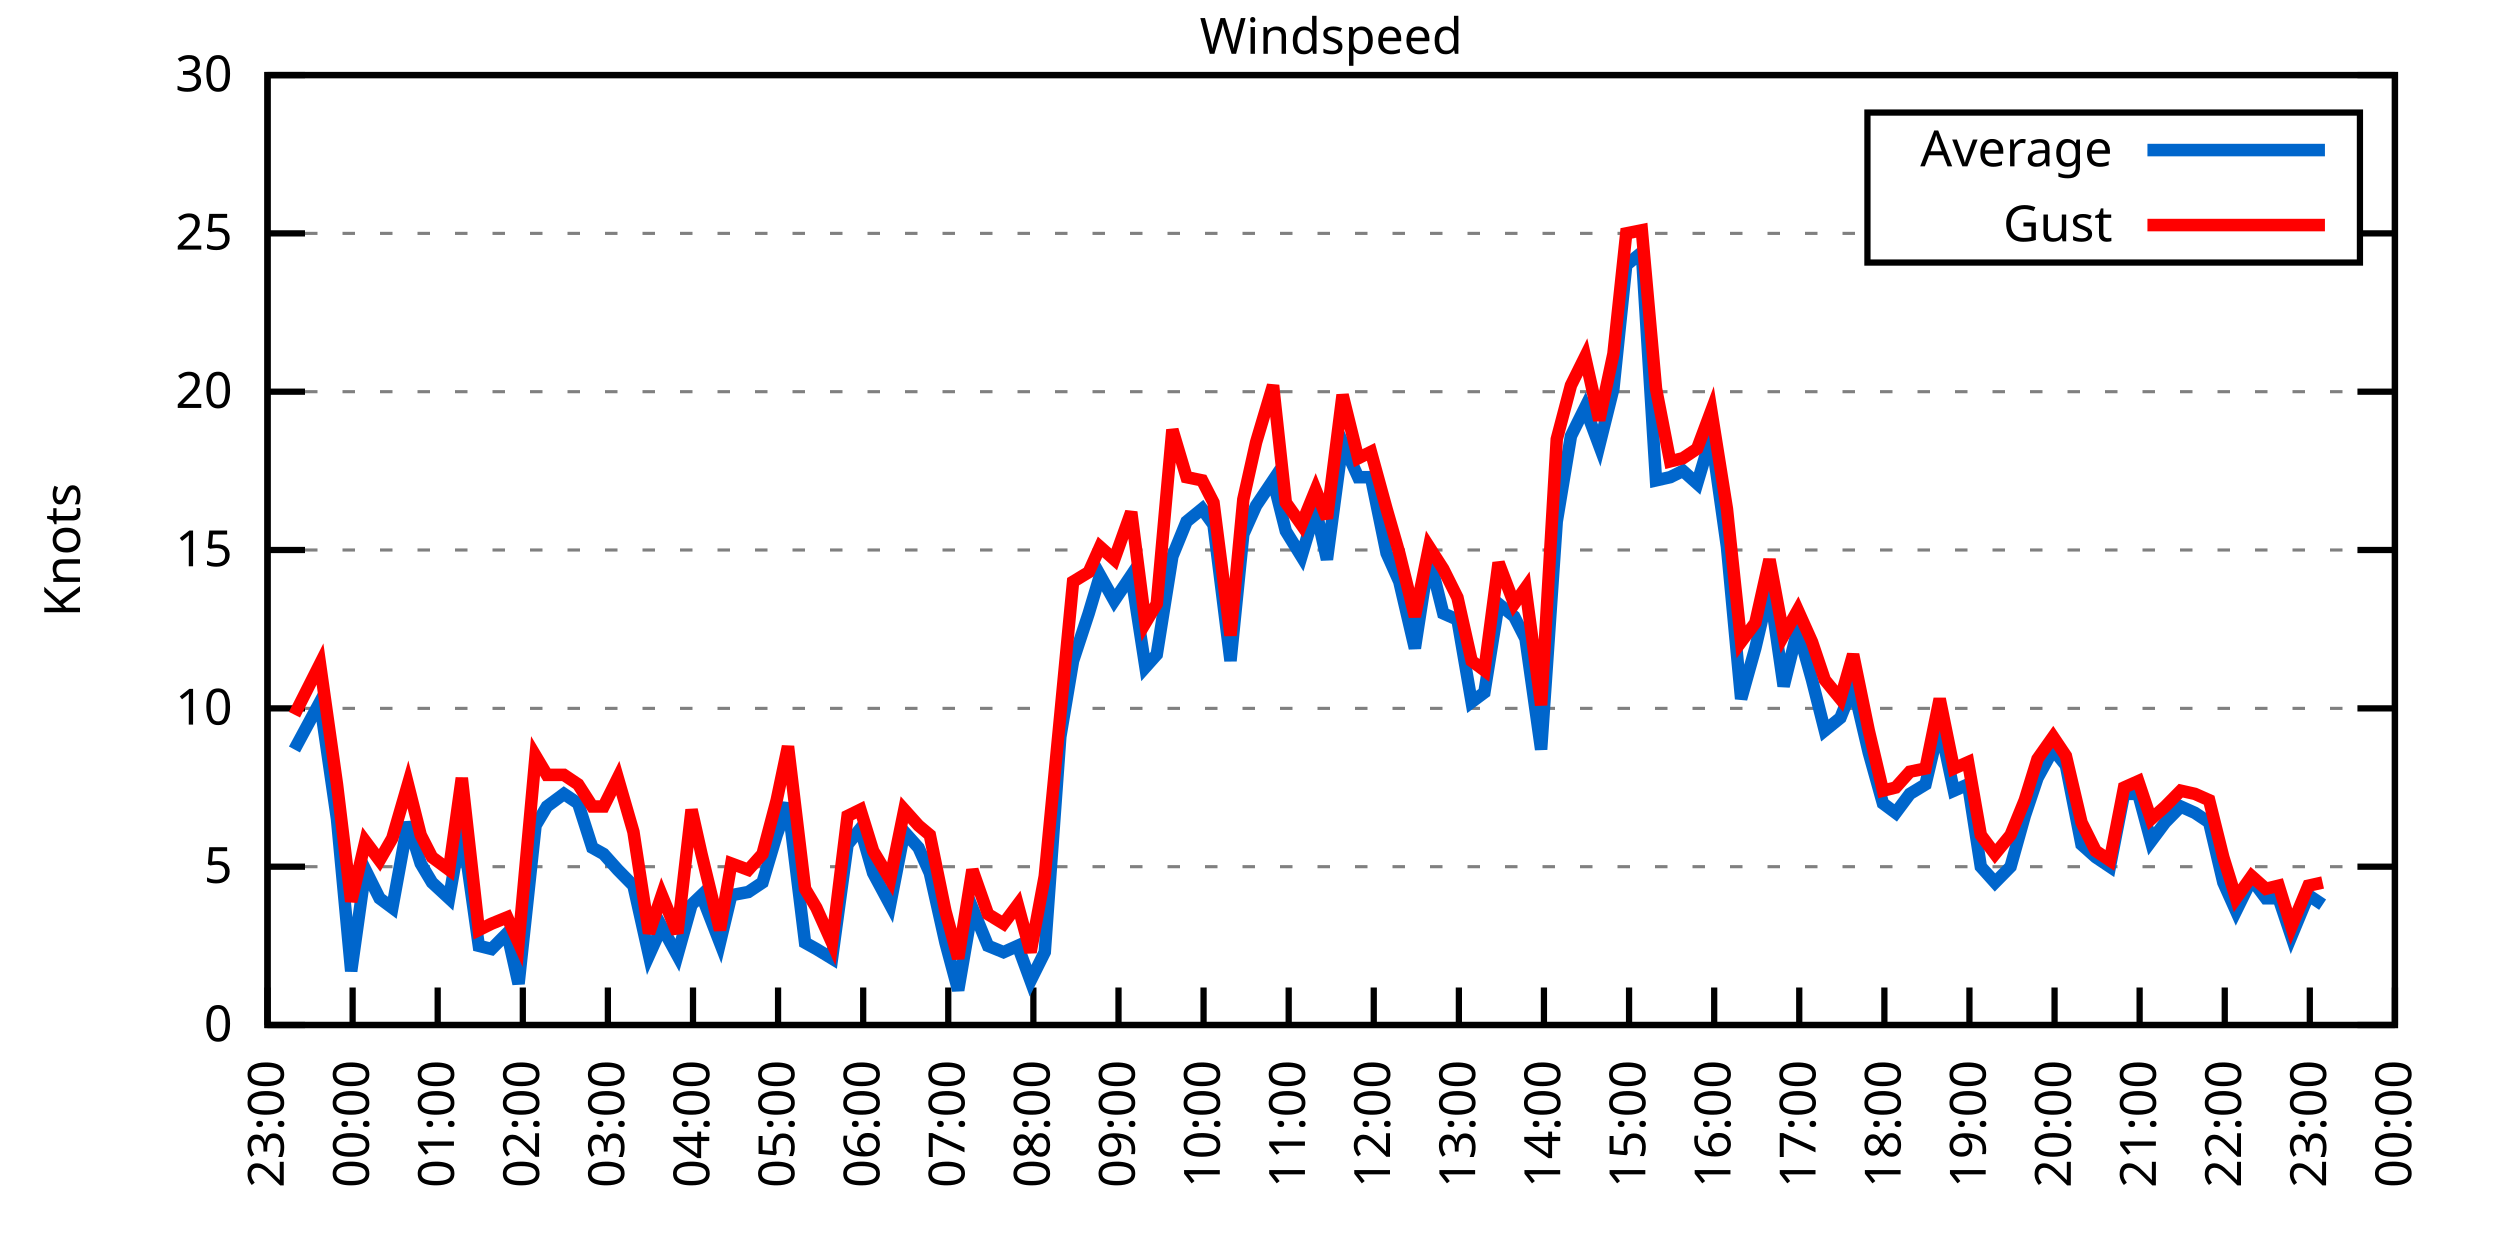
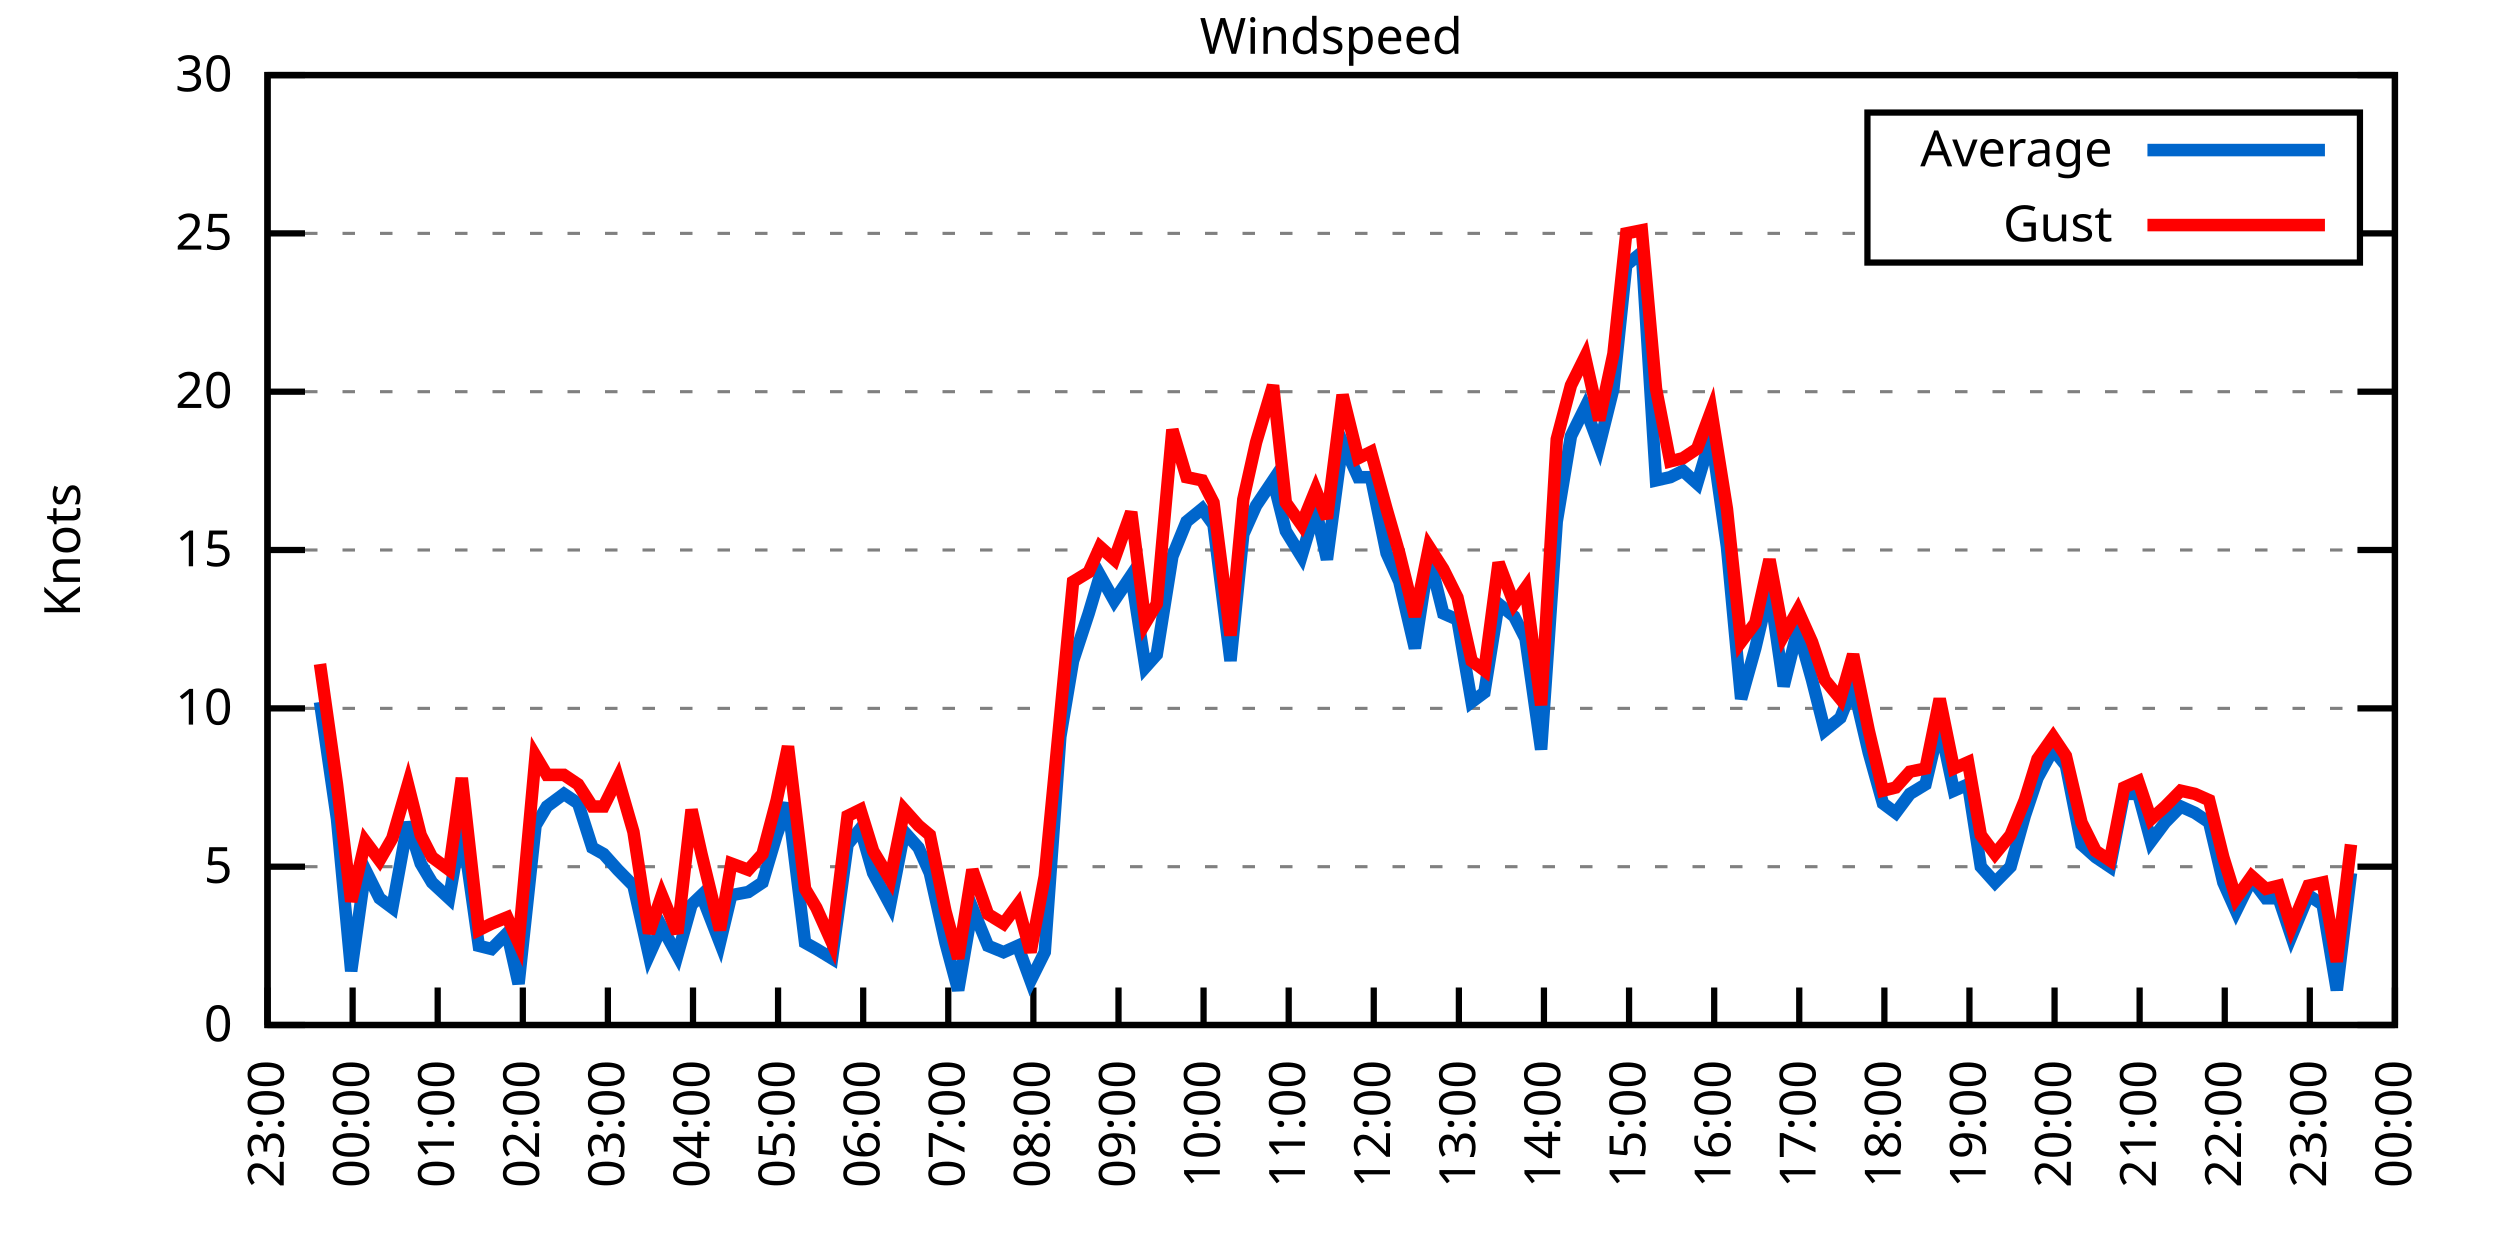
<svg xmlns="http://www.w3.org/2000/svg" xmlns:xlink="http://www.w3.org/1999/xlink" width="400" height="200" viewBox="0 0 400 200">
  <g id="gnuplot_canvas">
    <rect x="0" y="0" width="400" height="200" fill="none" />
    <defs>
      <circle id="gpDot" r="0.5" stroke-width="0.5" stroke="currentColor" />
      <path id="gpPt0" stroke-width="0.333" stroke="currentColor" d="M-1,0 h2 M0,-1 v2" />
      <path id="gpPt1" stroke-width="0.333" stroke="currentColor" d="M-1,-1 L1,1 M1,-1 L-1,1" />
      <path id="gpPt2" stroke-width="0.333" stroke="currentColor" d="M-1,0 L1,0 M0,-1 L0,1 M-1,-1 L1,1 M-1,1 L1,-1" />
      <rect id="gpPt3" stroke-width="0.333" stroke="currentColor" x="-1" y="-1" width="2" height="2" />
      <rect id="gpPt4" stroke-width="0.333" stroke="currentColor" fill="currentColor" x="-1" y="-1" width="2" height="2" />
      <circle id="gpPt5" stroke-width="0.333" stroke="currentColor" cx="0" cy="0" r="1" />
      <use xlink:href="#gpPt5" id="gpPt6" fill="currentColor" stroke="none" />
      <path id="gpPt7" stroke-width="0.333" stroke="currentColor" d="M0,-1.33 L-1.33,0.67 L1.33,0.67 z" />
      <use xlink:href="#gpPt7" id="gpPt8" fill="currentColor" stroke="none" />
      <use xlink:href="#gpPt7" id="gpPt9" stroke="currentColor" transform="rotate(180)" />
      <use xlink:href="#gpPt9" id="gpPt10" fill="currentColor" stroke="none" />
      <use xlink:href="#gpPt3" id="gpPt11" stroke="currentColor" transform="rotate(45)" />
      <use xlink:href="#gpPt11" id="gpPt12" fill="currentColor" stroke="none" />
      <path id="gpPt13" stroke-width="0.333" stroke="currentColor" d="M0,1.330 L1.265,0.411 L0.782,-1.067 L-0.782,-1.076 L-1.265,0.411 z" />
      <use xlink:href="#gpPt13" id="gpPt14" fill="currentColor" stroke="none" />
      <filter id="textbox" filterUnits="objectBoundingBox" x="0" y="0" height="1" width="1">
        <feFlood flood-color="white" flood-opacity="1" result="bgnd" />
        <feComposite in="SourceGraphic" in2="bgnd" operator="atop" />
      </filter>
      <filter id="greybox" filterUnits="objectBoundingBox" x="0" y="0" height="1" width="1">
        <feFlood flood-color="lightgrey" flood-opacity="1" result="grey" />
        <feComposite in="SourceGraphic" in2="grey" operator="atop" />
      </filter>
    </defs>
    <g fill="none" color="white" stroke="currentColor" stroke-width="1.00" stroke-linecap="butt" stroke-linejoin="miter">
</g>
    <g fill="none" color="black" stroke="currentColor" stroke-width="1.00" stroke-linecap="butt" stroke-linejoin="miter">
      <g stroke="none" shape-rendering="crispEdges">
        <polygon fill="rgb(255, 255, 255)" points="42.80,164.00 383.18,164.00 383.18,12.02 42.80,12.02 " />
      </g>
    </g>
    <g fill="none" color="black" stroke="currentColor" stroke-width="1.00" stroke-linecap="butt" stroke-linejoin="miter">
</g>
    <g fill="none" color="black" stroke="black" stroke-width="0.50" stroke-linecap="butt" stroke-linejoin="miter">
</g>
    <g fill="none" color="gray" stroke="currentColor" stroke-width="0.50" stroke-linecap="butt" stroke-linejoin="miter">
      <path stroke="gray" stroke-dasharray="2,4" class="gridline" d="M42.80,164.00 L383.19,164.00  " />
    </g>
    <g fill="none" color="gray" stroke="gray" stroke-width="1.00" stroke-linecap="butt" stroke-linejoin="miter">
</g>
    <g fill="none" color="black" stroke="currentColor" stroke-width="1.00" stroke-linecap="butt" stroke-linejoin="miter">
      <path stroke="black" d="M42.80,164.00 L48.80,164.00 M383.19,164.00 L377.19,164.00  " />
      <g transform="translate(37.20,166.60)" stroke="none" fill="black" font-family="Sans" font-size="8.00" text-anchor="end">
        <text>
          <tspan font-family="Sans"> 0</tspan>
        </text>
      </g>
    </g>
    <g fill="none" color="black" stroke="currentColor" stroke-width="1.00" stroke-linecap="butt" stroke-linejoin="miter">
</g>
    <g fill="none" color="black" stroke="black" stroke-width="0.50" stroke-linecap="butt" stroke-linejoin="miter">
</g>
    <g fill="none" color="gray" stroke="currentColor" stroke-width="0.50" stroke-linecap="butt" stroke-linejoin="miter">
      <path stroke="gray" stroke-dasharray="2,4" class="gridline" d="M42.80,138.67 L383.19,138.67  " />
    </g>
    <g fill="none" color="gray" stroke="gray" stroke-width="1.00" stroke-linecap="butt" stroke-linejoin="miter">
</g>
    <g fill="none" color="black" stroke="currentColor" stroke-width="1.00" stroke-linecap="butt" stroke-linejoin="miter">
      <path stroke="black" d="M42.80,138.67 L48.80,138.67 M383.19,138.67 L377.19,138.67  " />
      <g transform="translate(37.20,141.27)" stroke="none" fill="black" font-family="Sans" font-size="8.00" text-anchor="end">
        <text>
          <tspan font-family="Sans"> 5</tspan>
        </text>
      </g>
    </g>
    <g fill="none" color="black" stroke="currentColor" stroke-width="1.00" stroke-linecap="butt" stroke-linejoin="miter">
</g>
    <g fill="none" color="black" stroke="black" stroke-width="0.50" stroke-linecap="butt" stroke-linejoin="miter">
</g>
    <g fill="none" color="gray" stroke="currentColor" stroke-width="0.50" stroke-linecap="butt" stroke-linejoin="miter">
      <path stroke="gray" stroke-dasharray="2,4" class="gridline" d="M42.80,113.34 L383.19,113.34  " />
    </g>
    <g fill="none" color="gray" stroke="gray" stroke-width="1.00" stroke-linecap="butt" stroke-linejoin="miter">
</g>
    <g fill="none" color="black" stroke="currentColor" stroke-width="1.00" stroke-linecap="butt" stroke-linejoin="miter">
      <path stroke="black" d="M42.80,113.34 L48.80,113.34 M383.19,113.34 L377.19,113.34  " />
      <g transform="translate(37.20,115.94)" stroke="none" fill="black" font-family="Sans" font-size="8.00" text-anchor="end">
        <text>
          <tspan font-family="Sans"> 10</tspan>
        </text>
      </g>
    </g>
    <g fill="none" color="black" stroke="currentColor" stroke-width="1.00" stroke-linecap="butt" stroke-linejoin="miter">
</g>
    <g fill="none" color="black" stroke="black" stroke-width="0.50" stroke-linecap="butt" stroke-linejoin="miter">
</g>
    <g fill="none" color="gray" stroke="currentColor" stroke-width="0.50" stroke-linecap="butt" stroke-linejoin="miter">
      <path stroke="gray" stroke-dasharray="2,4" class="gridline" d="M42.80,88.00 L383.19,88.00  " />
    </g>
    <g fill="none" color="gray" stroke="gray" stroke-width="1.00" stroke-linecap="butt" stroke-linejoin="miter">
</g>
    <g fill="none" color="black" stroke="currentColor" stroke-width="1.00" stroke-linecap="butt" stroke-linejoin="miter">
      <path stroke="black" d="M42.80,88.00 L48.80,88.00 M383.19,88.00 L377.19,88.00  " />
      <g transform="translate(37.20,90.60)" stroke="none" fill="black" font-family="Sans" font-size="8.00" text-anchor="end">
        <text>
          <tspan font-family="Sans"> 15</tspan>
        </text>
      </g>
    </g>
    <g fill="none" color="black" stroke="currentColor" stroke-width="1.00" stroke-linecap="butt" stroke-linejoin="miter">
</g>
    <g fill="none" color="black" stroke="black" stroke-width="0.50" stroke-linecap="butt" stroke-linejoin="miter">
</g>
    <g fill="none" color="gray" stroke="currentColor" stroke-width="0.50" stroke-linecap="butt" stroke-linejoin="miter">
      <path stroke="gray" stroke-dasharray="2,4" class="gridline" d="M42.80,62.67 L383.19,62.67  " />
    </g>
    <g fill="none" color="gray" stroke="gray" stroke-width="1.00" stroke-linecap="butt" stroke-linejoin="miter">
</g>
    <g fill="none" color="black" stroke="currentColor" stroke-width="1.00" stroke-linecap="butt" stroke-linejoin="miter">
      <path stroke="black" d="M42.80,62.67 L48.80,62.67 M383.19,62.67 L377.19,62.67  " />
      <g transform="translate(37.20,65.27)" stroke="none" fill="black" font-family="Sans" font-size="8.00" text-anchor="end">
        <text>
          <tspan font-family="Sans"> 20</tspan>
        </text>
      </g>
    </g>
    <g fill="none" color="black" stroke="currentColor" stroke-width="1.00" stroke-linecap="butt" stroke-linejoin="miter">
</g>
    <g fill="none" color="black" stroke="black" stroke-width="0.50" stroke-linecap="butt" stroke-linejoin="miter">
</g>
    <g fill="none" color="gray" stroke="currentColor" stroke-width="0.50" stroke-linecap="butt" stroke-linejoin="miter">
      <path stroke="gray" stroke-dasharray="2,4" class="gridline" d="M42.80,37.34 L298.79,37.34 M377.59,37.34 L383.19,37.34  " />
    </g>
    <g fill="none" color="gray" stroke="gray" stroke-width="1.00" stroke-linecap="butt" stroke-linejoin="miter">
</g>
    <g fill="none" color="black" stroke="currentColor" stroke-width="1.00" stroke-linecap="butt" stroke-linejoin="miter">
      <path stroke="black" d="M42.80,37.34 L48.80,37.34 M383.19,37.34 L377.19,37.34  " />
      <g transform="translate(37.20,39.94)" stroke="none" fill="black" font-family="Sans" font-size="8.00" text-anchor="end">
        <text>
          <tspan font-family="Sans"> 25</tspan>
        </text>
      </g>
    </g>
    <g fill="none" color="black" stroke="currentColor" stroke-width="1.00" stroke-linecap="butt" stroke-linejoin="miter">
</g>
    <g fill="none" color="black" stroke="black" stroke-width="0.50" stroke-linecap="butt" stroke-linejoin="miter">
</g>
    <g fill="none" color="gray" stroke="currentColor" stroke-width="0.50" stroke-linecap="butt" stroke-linejoin="miter">
      <path stroke="gray" stroke-dasharray="2,4" class="gridline" d="M42.80,12.01 L383.19,12.01  " />
    </g>
    <g fill="none" color="gray" stroke="gray" stroke-width="1.00" stroke-linecap="butt" stroke-linejoin="miter">
</g>
    <g fill="none" color="black" stroke="currentColor" stroke-width="1.00" stroke-linecap="butt" stroke-linejoin="miter">
      <path stroke="black" d="M42.80,12.01 L48.80,12.01 M383.19,12.01 L377.19,12.01  " />
      <g transform="translate(37.20,14.61)" stroke="none" fill="black" font-family="Sans" font-size="8.00" text-anchor="end">
        <text>
          <tspan font-family="Sans"> 30</tspan>
        </text>
      </g>
    </g>
    <g fill="none" color="black" stroke="currentColor" stroke-width="1.00" stroke-linecap="butt" stroke-linejoin="miter">
      <path stroke="black" d="M42.80,164.00 L42.80,158.00  " />
      <g transform="translate(45.40,169.60) rotate(270.00)" stroke="none" fill="black" font-family="Sans" font-size="8.00" text-anchor="end">
        <text>
          <tspan font-family="Sans">23:00</tspan>
        </text>
      </g>
    </g>
    <g fill="none" color="black" stroke="currentColor" stroke-width="1.00" stroke-linecap="butt" stroke-linejoin="miter">
      <path stroke="black" d="M56.42,164.00 L56.42,158.00  " />
      <g transform="translate(59.02,169.60) rotate(270.00)" stroke="none" fill="black" font-family="Sans" font-size="8.00" text-anchor="end">
        <text>
          <tspan font-family="Sans">00:00</tspan>
        </text>
      </g>
    </g>
    <g fill="none" color="black" stroke="currentColor" stroke-width="1.00" stroke-linecap="butt" stroke-linejoin="miter">
      <path stroke="black" d="M70.03,164.00 L70.03,158.00  " />
      <g transform="translate(72.63,169.60) rotate(270.00)" stroke="none" fill="black" font-family="Sans" font-size="8.00" text-anchor="end">
        <text>
          <tspan font-family="Sans">01:00</tspan>
        </text>
      </g>
    </g>
    <g fill="none" color="black" stroke="currentColor" stroke-width="1.00" stroke-linecap="butt" stroke-linejoin="miter">
      <path stroke="black" d="M83.65,164.00 L83.65,158.00  " />
      <g transform="translate(86.25,169.60) rotate(270.00)" stroke="none" fill="black" font-family="Sans" font-size="8.00" text-anchor="end">
        <text>
          <tspan font-family="Sans">02:00</tspan>
        </text>
      </g>
    </g>
    <g fill="none" color="black" stroke="currentColor" stroke-width="1.00" stroke-linecap="butt" stroke-linejoin="miter">
      <path stroke="black" d="M97.26,164.00 L97.26,158.00  " />
      <g transform="translate(99.86,169.60) rotate(270.00)" stroke="none" fill="black" font-family="Sans" font-size="8.00" text-anchor="end">
        <text>
          <tspan font-family="Sans">03:00</tspan>
        </text>
      </g>
    </g>
    <g fill="none" color="black" stroke="currentColor" stroke-width="1.00" stroke-linecap="butt" stroke-linejoin="miter">
      <path stroke="black" d="M110.88,164.00 L110.88,158.00  " />
      <g transform="translate(113.48,169.60) rotate(270.00)" stroke="none" fill="black" font-family="Sans" font-size="8.00" text-anchor="end">
        <text>
          <tspan font-family="Sans">04:00</tspan>
        </text>
      </g>
    </g>
    <g fill="none" color="black" stroke="currentColor" stroke-width="1.00" stroke-linecap="butt" stroke-linejoin="miter">
      <path stroke="black" d="M124.49,164.00 L124.49,158.00  " />
      <g transform="translate(127.09,169.60) rotate(270.00)" stroke="none" fill="black" font-family="Sans" font-size="8.00" text-anchor="end">
        <text>
          <tspan font-family="Sans">05:00</tspan>
        </text>
      </g>
    </g>
    <g fill="none" color="black" stroke="currentColor" stroke-width="1.00" stroke-linecap="butt" stroke-linejoin="miter">
      <path stroke="black" d="M138.11,164.00 L138.11,158.00  " />
      <g transform="translate(140.71,169.60) rotate(270.00)" stroke="none" fill="black" font-family="Sans" font-size="8.00" text-anchor="end">
        <text>
          <tspan font-family="Sans">06:00</tspan>
        </text>
      </g>
    </g>
    <g fill="none" color="black" stroke="currentColor" stroke-width="1.00" stroke-linecap="butt" stroke-linejoin="miter">
      <path stroke="black" d="M151.72,164.00 L151.72,158.00  " />
      <g transform="translate(154.32,169.60) rotate(270.00)" stroke="none" fill="black" font-family="Sans" font-size="8.00" text-anchor="end">
        <text>
          <tspan font-family="Sans">07:00</tspan>
        </text>
      </g>
    </g>
    <g fill="none" color="black" stroke="currentColor" stroke-width="1.00" stroke-linecap="butt" stroke-linejoin="miter">
      <path stroke="black" d="M165.34,164.00 L165.34,158.00  " />
      <g transform="translate(167.94,169.60) rotate(270.00)" stroke="none" fill="black" font-family="Sans" font-size="8.00" text-anchor="end">
        <text>
          <tspan font-family="Sans">08:00</tspan>
        </text>
      </g>
    </g>
    <g fill="none" color="black" stroke="currentColor" stroke-width="1.00" stroke-linecap="butt" stroke-linejoin="miter">
      <path stroke="black" d="M178.96,164.00 L178.96,158.00  " />
      <g transform="translate(181.56,169.60) rotate(270.00)" stroke="none" fill="black" font-family="Sans" font-size="8.00" text-anchor="end">
        <text>
          <tspan font-family="Sans">09:00</tspan>
        </text>
      </g>
    </g>
    <g fill="none" color="black" stroke="currentColor" stroke-width="1.00" stroke-linecap="butt" stroke-linejoin="miter">
      <path stroke="black" d="M192.57,164.00 L192.57,158.00  " />
      <g transform="translate(195.17,169.60) rotate(270.00)" stroke="none" fill="black" font-family="Sans" font-size="8.00" text-anchor="end">
        <text>
          <tspan font-family="Sans">10:00</tspan>
        </text>
      </g>
    </g>
    <g fill="none" color="black" stroke="currentColor" stroke-width="1.00" stroke-linecap="butt" stroke-linejoin="miter">
      <path stroke="black" d="M206.19,164.00 L206.19,158.00  " />
      <g transform="translate(208.79,169.60) rotate(270.00)" stroke="none" fill="black" font-family="Sans" font-size="8.00" text-anchor="end">
        <text>
          <tspan font-family="Sans">11:00</tspan>
        </text>
      </g>
    </g>
    <g fill="none" color="black" stroke="currentColor" stroke-width="1.00" stroke-linecap="butt" stroke-linejoin="miter">
      <path stroke="black" d="M219.80,164.00 L219.80,158.00  " />
      <g transform="translate(222.40,169.60) rotate(270.00)" stroke="none" fill="black" font-family="Sans" font-size="8.00" text-anchor="end">
        <text>
          <tspan font-family="Sans">12:00</tspan>
        </text>
      </g>
    </g>
    <g fill="none" color="black" stroke="currentColor" stroke-width="1.00" stroke-linecap="butt" stroke-linejoin="miter">
      <path stroke="black" d="M233.42,164.00 L233.42,158.00  " />
      <g transform="translate(236.02,169.60) rotate(270.00)" stroke="none" fill="black" font-family="Sans" font-size="8.00" text-anchor="end">
        <text>
          <tspan font-family="Sans">13:00</tspan>
        </text>
      </g>
    </g>
    <g fill="none" color="black" stroke="currentColor" stroke-width="1.00" stroke-linecap="butt" stroke-linejoin="miter">
      <path stroke="black" d="M247.03,164.00 L247.03,158.00  " />
      <g transform="translate(249.63,169.60) rotate(270.00)" stroke="none" fill="black" font-family="Sans" font-size="8.00" text-anchor="end">
        <text>
          <tspan font-family="Sans">14:00</tspan>
        </text>
      </g>
    </g>
    <g fill="none" color="black" stroke="currentColor" stroke-width="1.00" stroke-linecap="butt" stroke-linejoin="miter">
      <path stroke="black" d="M260.65,164.00 L260.65,158.00  " />
      <g transform="translate(263.25,169.60) rotate(270.00)" stroke="none" fill="black" font-family="Sans" font-size="8.00" text-anchor="end">
        <text>
          <tspan font-family="Sans">15:00</tspan>
        </text>
      </g>
    </g>
    <g fill="none" color="black" stroke="currentColor" stroke-width="1.00" stroke-linecap="butt" stroke-linejoin="miter">
      <path stroke="black" d="M274.27,164.00 L274.27,158.00  " />
      <g transform="translate(276.87,169.60) rotate(270.00)" stroke="none" fill="black" font-family="Sans" font-size="8.00" text-anchor="end">
        <text>
          <tspan font-family="Sans">16:00</tspan>
        </text>
      </g>
    </g>
    <g fill="none" color="black" stroke="currentColor" stroke-width="1.00" stroke-linecap="butt" stroke-linejoin="miter">
      <path stroke="black" d="M287.88,164.00 L287.88,158.00  " />
      <g transform="translate(290.48,169.60) rotate(270.00)" stroke="none" fill="black" font-family="Sans" font-size="8.00" text-anchor="end">
        <text>
          <tspan font-family="Sans">17:00</tspan>
        </text>
      </g>
    </g>
    <g fill="none" color="black" stroke="currentColor" stroke-width="1.00" stroke-linecap="butt" stroke-linejoin="miter">
      <path stroke="black" d="M301.50,164.00 L301.50,158.00  " />
      <g transform="translate(304.10,169.60) rotate(270.00)" stroke="none" fill="black" font-family="Sans" font-size="8.00" text-anchor="end">
        <text>
          <tspan font-family="Sans">18:00</tspan>
        </text>
      </g>
    </g>
    <g fill="none" color="black" stroke="currentColor" stroke-width="1.00" stroke-linecap="butt" stroke-linejoin="miter">
      <path stroke="black" d="M315.11,164.00 L315.11,158.00  " />
      <g transform="translate(317.71,169.60) rotate(270.00)" stroke="none" fill="black" font-family="Sans" font-size="8.00" text-anchor="end">
        <text>
          <tspan font-family="Sans">19:00</tspan>
        </text>
      </g>
    </g>
    <g fill="none" color="black" stroke="currentColor" stroke-width="1.00" stroke-linecap="butt" stroke-linejoin="miter">
      <path stroke="black" d="M328.73,164.00 L328.73,158.00  " />
      <g transform="translate(331.33,169.60) rotate(270.00)" stroke="none" fill="black" font-family="Sans" font-size="8.00" text-anchor="end">
        <text>
          <tspan font-family="Sans">20:00</tspan>
        </text>
      </g>
    </g>
    <g fill="none" color="black" stroke="currentColor" stroke-width="1.00" stroke-linecap="butt" stroke-linejoin="miter">
      <path stroke="black" d="M342.34,164.00 L342.34,158.00  " />
      <g transform="translate(344.94,169.60) rotate(270.00)" stroke="none" fill="black" font-family="Sans" font-size="8.00" text-anchor="end">
        <text>
          <tspan font-family="Sans">21:00</tspan>
        </text>
      </g>
    </g>
    <g fill="none" color="black" stroke="currentColor" stroke-width="1.00" stroke-linecap="butt" stroke-linejoin="miter">
      <path stroke="black" d="M355.96,164.00 L355.96,158.00  " />
      <g transform="translate(358.56,169.60) rotate(270.00)" stroke="none" fill="black" font-family="Sans" font-size="8.00" text-anchor="end">
        <text>
          <tspan font-family="Sans">22:00</tspan>
        </text>
      </g>
    </g>
    <g fill="none" color="black" stroke="currentColor" stroke-width="1.00" stroke-linecap="butt" stroke-linejoin="miter">
      <path stroke="black" d="M369.57,164.00 L369.57,158.00  " />
      <g transform="translate(372.17,169.60) rotate(270.00)" stroke="none" fill="black" font-family="Sans" font-size="8.00" text-anchor="end">
        <text>
          <tspan font-family="Sans">23:00</tspan>
        </text>
      </g>
    </g>
    <g fill="none" color="black" stroke="currentColor" stroke-width="1.00" stroke-linecap="butt" stroke-linejoin="miter">
      <path stroke="black" d="M383.19,164.00 L383.19,158.00  " />
      <g transform="translate(385.79,169.60) rotate(270.00)" stroke="none" fill="black" font-family="Sans" font-size="8.00" text-anchor="end">
        <text>
          <tspan font-family="Sans">00:00</tspan>
        </text>
      </g>
    </g>
    <g fill="none" color="black" stroke="currentColor" stroke-width="1.00" stroke-linecap="butt" stroke-linejoin="miter">
</g>
    <g fill="none" color="black" stroke="currentColor" stroke-width="1.00" stroke-linecap="butt" stroke-linejoin="miter">
      <path stroke="black" d="M42.80,12.01 L42.80,164.00 L383.19,164.00 L383.19,12.01 L42.80,12.01 Z  " />
    </g>
    <g fill="none" color="black" stroke="currentColor" stroke-width="1.00" stroke-linecap="butt" stroke-linejoin="miter">
</g>
    <g fill="none" color="black" stroke="currentColor" stroke-width="1.00" stroke-linecap="butt" stroke-linejoin="miter">
      <path stroke="black" d="M298.79,42.01 L298.79,18.01 L377.59,18.01 L377.59,42.01 L298.79,42.01 Z  " />
    </g>
    <g id="Windspeed_plot_1">
      <g fill="none" color="white" stroke="black" stroke-width="2.00" stroke-linecap="butt" stroke-linejoin="miter">
</g>
      <g fill="none" color="black" stroke="currentColor" stroke-width="2.00" stroke-linecap="butt" stroke-linejoin="miter">
        <g transform="translate(337.99,26.61)" stroke="none" fill="black" font-family="Sans" font-size="8.00" text-anchor="end">
          <text>
            <tspan font-family="Sans">Average</tspan>
          </text>
        </g>
      </g>
      <g fill="none" color="black" stroke="currentColor" stroke-width="2.00" stroke-linecap="butt" stroke-linejoin="miter">
-         <path stroke="rgb(  0, 102, 204)" d="M343.59,24.01 L371.99,24.01 M47.11,119.92 L51.20,112.32 L53.92,131.07 L56.19,155.39 L58.46,139.17 L60.73,143.73   L62.77,145.25 L65.27,131.58 L67.31,138.16 L69.12,141.20 L71.85,143.73 L73.89,132.08 L76.61,151.33 L78.65,151.84   L81.15,149.31 L82.97,157.41 L85.69,132.08 L87.50,129.04 L90.23,127.02 L92.50,128.54 L94.77,135.63 L96.58,136.64   L98.85,139.17 L101.35,141.71 L103.84,152.85 L105.89,148.29 L108.38,152.85 L110.65,144.75 L112.24,143.23 L115.19,150.83   L117.01,143.23 L119.73,142.72 L122.00,141.20 L124.27,133.60 L126.08,128.54 L128.81,150.83 L130.62,151.84 L133.12,153.36   L135.61,135.12 L137.66,132.59 L139.70,139.68 L142.42,144.75 L144.69,133.10 L146.96,135.63 L148.77,139.68 L151.27,150.83   L153.31,158.43 L155.58,145.25 L158.08,151.33 L160.57,152.35 L162.84,151.33 L164.89,156.91 L167.16,152.35 L169.65,117.90   L171.69,105.74 L174.19,98.14 L176.01,92.06 L178.28,96.11 L181.00,92.06 L183.27,106.75 L185.08,104.72 L187.58,89.02   L189.85,83.45 L192.34,81.42 L194.16,83.95 L196.88,105.74 L198.93,85.47 L200.97,80.91 L203.69,76.86 L205.73,84.97   L208.23,89.02 L210.50,81.42 L212.31,89.52 L214.81,70.78 L217.31,76.35 L219.35,76.35 L221.85,88.51 L223.89,93.07   L226.38,103.71 L228.65,89.02 L230.92,98.14 L233.19,99.15 L235.46,112.32 L237.50,110.80 L239.77,96.62 L242.27,98.64   L244.08,102.19 L246.58,119.92 L249.08,83.45 L251.35,69.77 L253.61,65.21 L255.88,71.29 L258.15,62.17 L260.20,42.41   L262.69,40.38 L264.96,76.86 L267.23,76.35 L269.27,75.34 L271.54,77.37 L273.81,69.77 L276.31,87.50 L278.58,111.82   L280.85,103.71 L283.12,94.08 L285.38,109.79 L287.65,100.67 L289.92,108.78 L291.97,116.88 L294.46,114.86 L296.50,109.79   L299.00,120.43 L301.27,128.54 L303.31,130.06 L305.58,127.02 L308.08,125.50 L310.35,115.87 L312.62,126.51 L314.89,125.50   L316.93,138.67 L319.20,141.20 L321.69,138.67 L323.96,130.56 L326.00,124.48 L328.50,119.92 L330.54,122.46 L333.04,135.12   L335.31,137.15 L337.58,138.67 L339.85,127.02 L342.12,127.02 L344.16,134.62 L346.43,131.58 L348.92,129.04 L351.19,130.06   L353.46,131.58 L355.73,141.20 L357.77,145.76 L360.27,140.69 L362.54,143.73 L364.58,143.73 L366.62,149.81 L369.35,143.23   L371.62,144.75  " />
+         <path stroke="rgb(  0, 102, 204)" d="M343.59,24.01 L371.99,24.01 M51.20,112.32 L53.92,131.07 L56.19,155.39 L58.46,139.17 L60.73,143.73 L62.77,145.25   L65.27,131.58 L67.31,138.16 L69.12,141.20 L71.85,143.73 L73.89,132.08 L76.61,151.33 L78.65,151.84 L81.15,149.31   L82.97,157.41 L85.69,132.08 L87.50,129.04 L90.23,127.02 L92.50,128.54 L94.77,135.63 L96.58,136.64 L98.85,139.17   L101.35,141.71 L103.84,152.85 L105.89,148.29 L108.38,152.85 L110.65,144.75 L112.24,143.23 L115.19,150.83 L117.01,143.23   L119.73,142.72 L122.00,141.20 L124.27,133.60 L126.08,128.54 L128.81,150.83 L130.62,151.84 L133.12,153.36 L135.61,135.12   L137.66,132.59 L139.70,139.68 L142.42,144.75 L144.69,133.10 L146.96,135.63 L148.77,139.68 L151.27,150.83 L153.31,158.43   L155.58,145.25 L158.08,151.33 L160.57,152.35 L162.84,151.33 L164.89,156.91 L167.16,152.35 L169.65,117.90 L171.69,105.74   L174.19,98.14 L176.01,92.06 L178.28,96.11 L181.00,92.06 L183.27,106.75 L185.08,104.72 L187.58,89.02 L189.85,83.45   L192.34,81.42 L194.16,83.95 L196.88,105.74 L198.93,85.47 L200.97,80.91 L203.69,76.86 L205.73,84.97 L208.23,89.02   L210.50,81.42 L212.31,89.52 L214.81,70.78 L217.31,76.35 L219.35,76.35 L221.85,88.51 L223.89,93.07 L226.38,103.71   L228.65,89.02 L230.92,98.14 L233.19,99.15 L235.46,112.32 L237.50,110.80 L239.77,96.62 L242.27,98.64 L244.08,102.19   L246.58,119.92 L249.08,83.45 L251.35,69.77 L253.61,65.21 L255.88,71.29 L258.15,62.17 L260.20,42.41 L262.69,40.38   L264.96,76.86 L267.23,76.35 L269.27,75.34 L271.54,77.37 L273.81,69.77 L276.31,87.50 L278.58,111.82 L280.85,103.71   L283.12,94.08 L285.38,109.79 L287.65,100.67 L289.92,108.78 L291.97,116.88 L294.46,114.86 L296.50,109.79 L299.00,120.43   L301.27,128.54 L303.31,130.06 L305.58,127.02 L308.08,125.50 L310.35,115.87 L312.62,126.51 L314.89,125.50 L316.93,138.67   L319.20,141.20 L321.69,138.67 L323.96,130.56 L326.00,124.48 L328.50,119.92 L330.54,122.46 L333.04,135.12 L335.31,137.15   L337.58,138.67 L339.85,127.02 L342.12,127.02 L344.16,134.62 L346.43,131.58 L348.92,129.04 L351.19,130.06 L353.46,131.58   L355.73,141.20 L357.77,145.76 L360.27,140.69 L362.54,143.73 L364.58,143.73 L366.62,149.81 L369.35,143.23 L371.62,144.75   L373.89,158.43 L376.16,139.68  " />
      </g>
    </g>
    <g id="Windspeed_plot_2">
      <g fill="none" color="black" stroke="currentColor" stroke-width="2.00" stroke-linecap="butt" stroke-linejoin="miter">
        <g transform="translate(337.99,38.61)" stroke="none" fill="black" font-family="Sans" font-size="8.00" text-anchor="end">
          <text>
            <tspan font-family="Sans">Gust</tspan>
          </text>
        </g>
      </g>
      <g fill="none" color="black" stroke="currentColor" stroke-width="2.00" stroke-linecap="butt" stroke-linejoin="miter">
-         <path stroke="rgb(255,   0,   0)" d="M343.59,36.01 L371.99,36.01 M47.11,114.35 L51.20,106.24 L53.92,125.50 L56.19,144.24 L58.46,134.62 L60.73,137.66   L62.77,134.11 L65.27,125.50 L67.31,133.60 L69.12,137.15 L71.85,139.17 L73.89,124.48 L76.61,148.80 L78.65,147.79   L81.15,146.77 L82.97,150.83 L85.69,120.94 L87.50,123.98 L90.23,123.98 L92.50,125.50 L94.77,129.04 L96.58,129.04   L98.85,124.48 L101.35,133.10 L103.84,149.31 L105.89,143.23 L108.38,149.31 L110.65,129.55 L112.24,136.64 L115.19,148.80   L117.01,138.16 L119.73,139.17 L122.00,136.64 L124.27,128.03 L126.08,119.42 L128.81,142.21 L130.62,145.25 L133.12,150.83   L135.61,130.56 L137.66,129.55 L139.70,136.14 L142.42,140.69 L144.69,129.55 L146.96,132.08 L148.77,133.60 L151.27,145.76   L153.31,153.36 L155.58,139.17 L158.08,146.27 L160.57,147.79 L162.84,144.75 L164.89,152.35 L167.16,140.19 L169.65,114.35   L171.69,93.07 L174.19,91.55 L176.01,87.50 L178.28,89.52 L181.00,81.93 L183.27,99.66 L185.08,96.62 L187.58,68.75   L189.85,76.35 L192.34,76.86 L194.16,80.41 L196.88,101.68 L198.93,79.90 L200.97,70.78 L203.69,61.66 L205.73,80.41   L208.23,83.95 L210.50,78.38 L212.31,82.94 L214.81,63.18 L217.31,73.31 L219.35,72.30 L221.85,81.42 L223.89,88.51   L226.38,98.64 L228.65,87.50 L230.92,91.04 L233.19,95.60 L235.46,105.74 L237.50,107.26 L239.77,90.03 L242.27,96.62   L244.08,94.08 L246.58,112.83 L249.08,70.27 L251.35,61.66 L253.61,57.10 L255.88,67.23 L258.15,56.59 L260.20,37.34   L262.69,36.84 L264.96,62.17 L267.23,73.82 L269.27,73.31 L271.54,71.79 L273.81,65.71 L276.31,81.42 L278.58,102.70   L280.85,99.66 L283.12,89.52 L285.38,101.68 L287.65,97.63 L289.92,102.70 L291.97,108.78 L294.46,111.82 L296.50,104.72   L299.00,116.88 L301.27,126.51 L303.31,126.00 L305.58,123.47 L308.08,122.96 L310.35,111.82 L312.62,122.96 L314.89,121.95   L316.93,133.60 L319.20,136.64 L321.69,133.60 L323.96,128.03 L326.00,121.44 L328.50,117.90 L330.54,120.94 L333.04,131.58   L335.31,136.14 L337.58,137.66 L339.85,126.00 L342.12,124.99 L344.16,131.07 L346.43,129.04 L348.92,126.51 L351.19,127.02   L353.46,128.03 L355.73,137.15 L357.77,143.73 L360.27,140.19 L362.54,142.21 L364.58,141.71 L366.62,148.29 L369.35,141.71   L371.62,141.20  " />
+         <path stroke="rgb(255,   0,   0)" d="M343.59,36.01 L371.99,36.01 M51.20,106.24 L53.92,125.50 L56.19,144.24 L58.46,134.62 L60.73,137.66 L62.77,134.11   L65.27,125.50 L67.31,133.60 L69.12,137.15 L71.85,139.17 L73.89,124.48 L76.61,148.80 L78.65,147.79 L81.15,146.77   L82.97,150.83 L85.69,120.94 L87.50,123.98 L90.23,123.98 L92.50,125.50 L94.77,129.04 L96.58,129.04 L98.85,124.48   L101.35,133.10 L103.84,149.31 L105.89,143.23 L108.38,149.31 L110.65,129.55 L112.24,136.64 L115.19,148.80 L117.01,138.16   L119.73,139.17 L122.00,136.64 L124.27,128.03 L126.08,119.42 L128.81,142.21 L130.62,145.25 L133.12,150.83 L135.61,130.56   L137.66,129.55 L139.70,136.14 L142.42,140.69 L144.69,129.55 L146.96,132.08 L148.77,133.60 L151.27,145.76 L153.31,153.36   L155.58,139.17 L158.08,146.27 L160.57,147.79 L162.84,144.75 L164.89,152.35 L167.16,140.19 L169.65,114.35 L171.69,93.07   L174.19,91.55 L176.01,87.50 L178.28,89.52 L181.00,81.93 L183.27,99.66 L185.08,96.62 L187.58,68.75 L189.85,76.35   L192.34,76.86 L194.16,80.41 L196.88,101.68 L198.93,79.90 L200.97,70.78 L203.69,61.66 L205.73,80.41 L208.23,83.95   L210.50,78.38 L212.31,82.94 L214.81,63.18 L217.31,73.31 L219.35,72.30 L221.85,81.42 L223.89,88.51 L226.38,98.64   L228.65,87.50 L230.92,91.04 L233.19,95.60 L235.46,105.74 L237.50,107.26 L239.77,90.03 L242.27,96.62 L244.08,94.08   L246.58,112.83 L249.08,70.27 L251.35,61.66 L253.61,57.10 L255.88,67.23 L258.15,56.59 L260.20,37.34 L262.69,36.84   L264.96,62.17 L267.23,73.82 L269.27,73.31 L271.54,71.79 L273.81,65.71 L276.31,81.42 L278.58,102.70 L280.85,99.66   L283.12,89.52 L285.38,101.68 L287.65,97.63 L289.92,102.70 L291.97,108.78 L294.46,111.82 L296.50,104.72 L299.00,116.88   L301.27,126.51 L303.31,126.00 L305.58,123.47 L308.08,122.96 L310.35,111.82 L312.62,122.96 L314.89,121.95 L316.93,133.60   L319.20,136.64 L321.69,133.60 L323.96,128.03 L326.00,121.44 L328.50,117.90 L330.54,120.94 L333.04,131.58 L335.31,136.14   L337.58,137.66 L339.85,126.00 L342.12,124.99 L344.16,131.07 L346.43,129.04 L348.92,126.51 L351.19,127.02 L353.46,128.03   L355.73,137.15 L357.77,143.73 L360.27,140.19 L362.54,142.21 L364.58,141.71 L366.62,148.29 L369.35,141.71 L371.62,141.20   L373.89,153.87 L376.16,135.12  " />
      </g>
    </g>
    <g fill="none" color="black" stroke="currentColor" stroke-width="2.00" stroke-linecap="butt" stroke-linejoin="miter">
</g>
    <g fill="none" color="black" stroke="black" stroke-width="1.00" stroke-linecap="butt" stroke-linejoin="miter">
</g>
    <g fill="none" color="black" stroke="currentColor" stroke-width="1.00" stroke-linecap="butt" stroke-linejoin="miter">
      <path stroke="black" d="M42.80,12.01 L42.80,164.00 L383.19,164.00 L383.19,12.01 L42.80,12.01 Z  " />
      <g transform="translate(12.80,88.01) rotate(270.00)" stroke="none" fill="black" font-family="Sans" font-size="8.00" text-anchor="middle">
        <text>
          <tspan font-family="Sans">Knots</tspan>
        </text>
      </g>
    </g>
    <g fill="none" color="black" stroke="currentColor" stroke-width="1.00" stroke-linecap="butt" stroke-linejoin="miter">
</g>
    <g fill="none" color="black" stroke="currentColor" stroke-width="1.00" stroke-linecap="butt" stroke-linejoin="miter">
      <g transform="translate(212.99,8.61)" stroke="none" fill="black" font-family="Sans" font-size="8.00" text-anchor="middle">
        <text>
          <tspan font-family="Sans">Windspeed</tspan>
        </text>
      </g>
    </g>
    <g fill="none" color="black" stroke="currentColor" stroke-width="1.00" stroke-linecap="butt" stroke-linejoin="miter">
</g>
  </g>
</svg>
